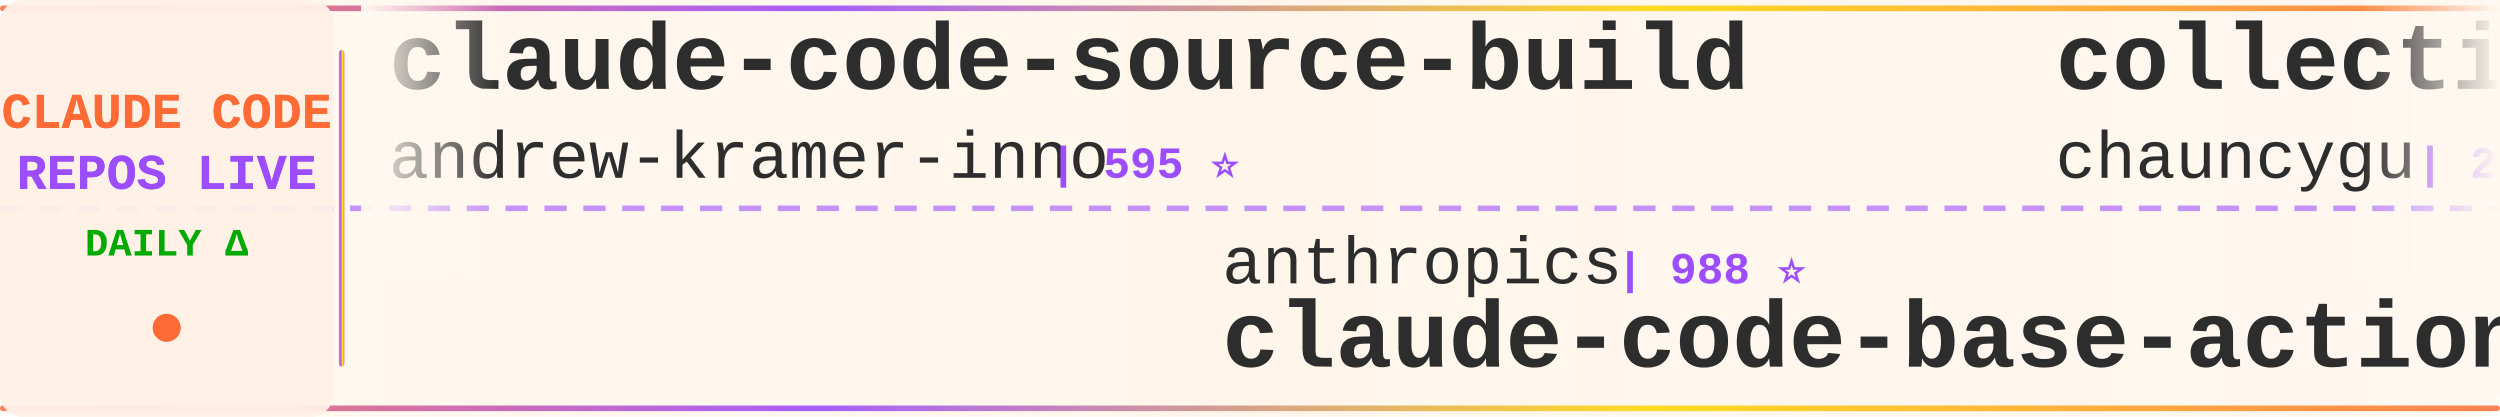
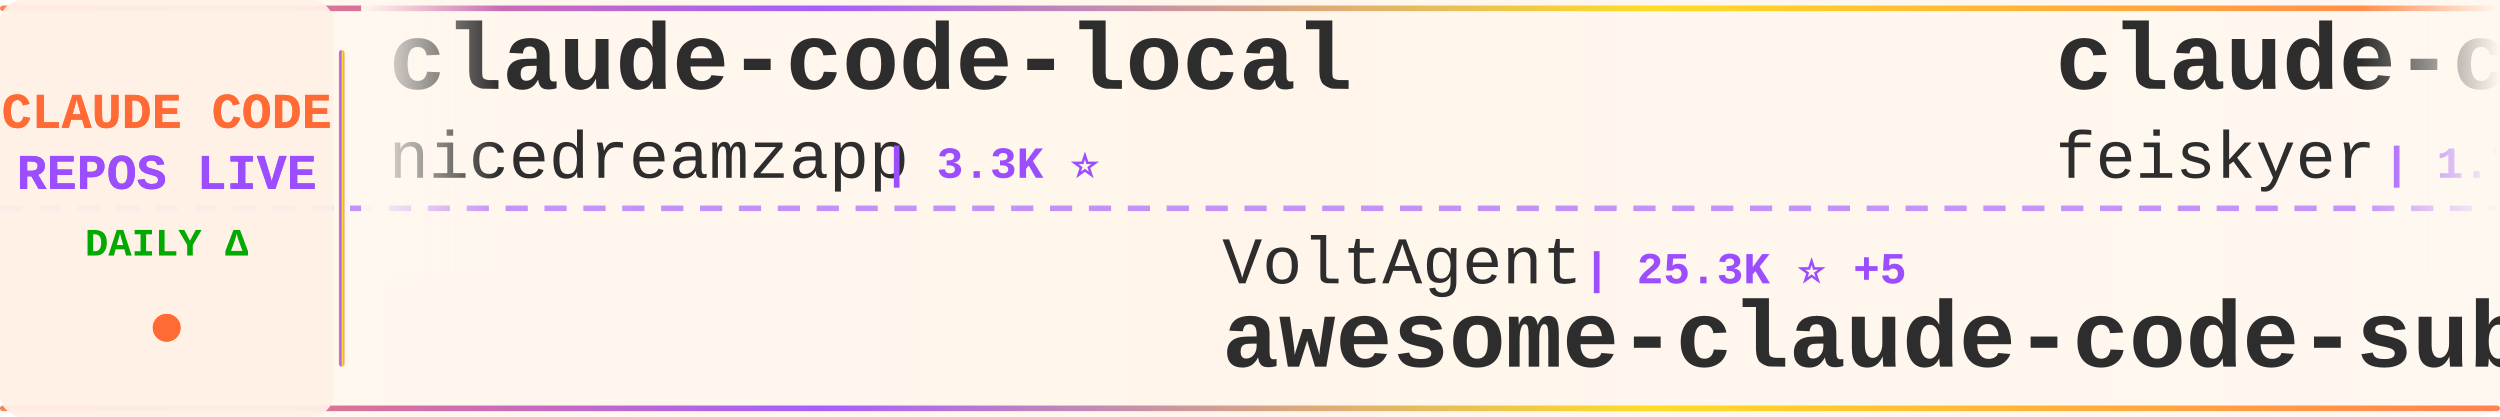
<svg xmlns="http://www.w3.org/2000/svg" width="900" height="150">
  <defs>
    <linearGradient id="tickerBg" x1="0%" y1="0%" x2="100%" y2="0%">
      <stop offset="0%" style="stop-color:#fff8f0;stop-opacity:0.98" />
      <stop offset="50%" style="stop-color:#fff5eb;stop-opacity:1" />
      <stop offset="100%" style="stop-color:#fff8f0;stop-opacity:0.98" />
    </linearGradient>
    <linearGradient id="borderGrad" x1="0%" y1="0%" x2="100%" y2="0%">
      <stop offset="0%" style="stop-color:#FF6B35;stop-opacity:0.85">
        <animate attributeName="stop-opacity" values="0.85;1;0.85" dur="2s" repeatCount="indefinite" />
      </stop>
      <stop offset="33%" style="stop-color:#9C4EFF;stop-opacity:0.9">
        <animate attributeName="stop-opacity" values="0.9;1;0.9" dur="2.2s" repeatCount="indefinite" />
      </stop>
      <stop offset="66%" style="stop-color:#FFD700;stop-opacity:0.85">
        <animate attributeName="stop-opacity" values="0.85;1;0.85" dur="1.8s" repeatCount="indefinite" />
      </stop>
      <stop offset="100%" style="stop-color:#FF6B35;stop-opacity:0.85">
        <animate attributeName="stop-opacity" values="0.85;1;0.85" dur="2s" repeatCount="indefinite" />
      </stop>
    </linearGradient>
    <filter id="textGlow">
      <feGaussianBlur stdDeviation="0.15" result="coloredBlur" />
      <feMerge>
        <feMergeNode in="coloredBlur" />
        <feMergeNode in="SourceGraphic" />
      </feMerge>
    </filter>
    <filter id="metricGlow">
      <feGaussianBlur stdDeviation="0.2" result="coloredBlur" />
      <feMerge>
        <feMergeNode in="coloredBlur" />
        <feMergeNode in="SourceGraphic" />
      </feMerge>
    </filter>
    <linearGradient id="leftFade" x1="0%" y1="0%" x2="100%" y2="0%">
      <stop offset="0%" style="stop-color:#fff8f0;stop-opacity:1" />
      <stop offset="100%" style="stop-color:#fff8f0;stop-opacity:0" />
    </linearGradient>
    <linearGradient id="rightFade" x1="0%" y1="0%" x2="100%" y2="0%">
      <stop offset="0%" style="stop-color:#fff8f0;stop-opacity:0" />
      <stop offset="100%" style="stop-color:#fff8f0;stop-opacity:1" />
    </linearGradient>
  </defs>
  <rect width="900" height="150" fill="url(#tickerBg)" rx="8" />
  <rect x="0" y="2" width="900" height="2" fill="url(#borderGrad)" rx="1" />
  <rect x="0" y="146" width="900" height="2" fill="url(#borderGrad)" rx="1" />
  <line x1="0" y1="75" x2="900" y2="75" stroke="#9C4EFF" stroke-width="2" stroke-dasharray="8 6" opacity="0.6" />
  <rect x="0" y="0" width="120" height="150" fill="#fff0e6" opacity="0.95" rx="8" />
  <text x="60" y="46" font-family="'Courier New', monospace" font-size="18" font-weight="bold" fill="#FF6B35" text-anchor="middle" filter="url(#textGlow)">
    CLAUDE CODE
  </text>
  <text x="60" y="68" font-family="'Courier New', monospace" font-size="18" font-weight="bold" fill="#9C4EFF" text-anchor="middle" filter="url(#textGlow)">
    REPOS LIVE
  </text>
  <text x="60" y="92" font-family="'Courier New', monospace" font-size="14" font-weight="bold" fill="#00aa00" text-anchor="middle">
    DAILY Δ
  </text>
  <circle cx="60" cy="118" r="5" fill="#FF6B35" filter="url(#metricGlow)">
    <animate attributeName="r" values="4;6;4" dur="1.5s" repeatCount="indefinite" />
    <animate attributeName="opacity" values="0.6;1;0.6" dur="1.5s" repeatCount="indefinite" />
  </circle>
  <rect x="122" y="18" width="2" height="114" fill="url(#borderGrad)" rx="1" />
  <clipPath id="tickerClip">
    <rect x="130" y="0" width="770" height="150" />
  </clipPath>
  <g clip-path="url(#tickerClip)">
    <g id="tickerItems">
      <animateTransform attributeName="transform" attributeType="XML" type="translate" from="0 0" to="-3000 0" dur="54s" repeatCount="indefinite" />
      <g transform="translate(0, 0)">
-         <text x="140" y="32" font-family="'Courier New', monospace" font-size="34" font-weight="bold" fill="#2d2d2d">claude-code-source-build</text>
-         <text x="140" y="64" font-family="'Courier New', monospace" font-size="24" font-weight="normal" fill="#2d2d2d" opacity="1.0">andrew-kramer-inno</text>
-         <text x="378" y="64" font-family="'Courier New', monospace" font-size="16" font-weight="bold" fill="#9C4EFF"> | 595 ⭐</text>
+         <text x="140" y="32" font-family="'Courier New', monospace" font-size="34" font-weight="bold" fill="#2d2d2d">claude-code-local</text>
+         <text x="140" y="64" font-family="'Courier New', monospace" font-size="24" font-weight="normal" fill="#2d2d2d" opacity="1.0">nicedreamzapp</text>
+         <text x="318" y="64" font-family="'Courier New', monospace" font-size="16" font-weight="bold" fill="#9C4EFF"> | 3.3K ⭐</text>
      </g>
      <g transform="translate(300, 0)">
+         <text x="140" y="102" font-family="'Courier New', monospace" font-size="24" font-weight="normal" fill="#2d2d2d" opacity="1.0">VoltAgent</text>
+         <text x="270" y="102" font-family="'Courier New', monospace" font-size="16" font-weight="bold" fill="#9C4EFF"> | 25.3K ⭐ +5</text>
+         <text x="140" y="132" font-family="'Courier New', monospace" font-size="34" font-weight="bold" fill="#2d2d2d">awesome-claude-code-suba...</text>
+       </g>
+       <g transform="translate(600, 0)">
+         <text x="140" y="32" font-family="'Courier New', monospace" font-size="34" font-weight="bold" fill="#2d2d2d">claude-code-settings</text>
+         <text x="140" y="64" font-family="'Courier New', monospace" font-size="24" font-weight="normal" fill="#2d2d2d" opacity="1.0">feiskyer</text>
+         <text x="258" y="64" font-family="'Courier New', monospace" font-size="16" font-weight="bold" fill="#9C4EFF"> | 1.7K ⭐ +1</text>
+       </g>
+       <g transform="translate(900, 0)">
+         <text x="140" y="102" font-family="'Courier New', monospace" font-size="24" font-weight="normal" fill="#2d2d2d" opacity="1.0">anthropics</text>
+         <text x="282" y="102" font-family="'Courier New', monospace" font-size="16" font-weight="bold" fill="#9C4EFF"> | 177.8K ⭐ +29</text>
+         <text x="140" y="132" font-family="'Courier New', monospace" font-size="34" font-weight="bold" fill="#2d2d2d">skills</text>
+       </g>
+       <g transform="translate(1200, 0)">
+         <text x="140" y="32" font-family="'Courier New', monospace" font-size="34" font-weight="bold" fill="#2d2d2d">Claude-Code-Game-Studios</text>
+         <text x="140" y="64" font-family="'Courier New', monospace" font-size="24" font-weight="normal" fill="#2d2d2d" opacity="1.0">Donchitos</text>
+         <text x="270" y="64" font-family="'Courier New', monospace" font-size="16" font-weight="bold" fill="#9C4EFF"> | 25.4K ⭐ +6</text>
+       </g>
+       <g transform="translate(1500, 0)">
        <text x="140" y="102" font-family="'Courier New', monospace" font-size="24" font-weight="normal" fill="#2d2d2d" opacity="1.0">anthropics</text>
        <text x="282" y="102" font-family="'Courier New', monospace" font-size="16" font-weight="bold" fill="#9C4EFF"> | 988 ⭐</text>
        <text x="140" y="132" font-family="'Courier New', monospace" font-size="34" font-weight="bold" fill="#2d2d2d">claude-code-base-action</text>
      </g>
-       <g transform="translate(600, 0)">
-         <text x="140" y="32" font-family="'Courier New', monospace" font-size="34" font-weight="bold" fill="#2d2d2d">collection-claude-code-s...</text>
-         <text x="140" y="64" font-family="'Courier New', monospace" font-size="24" font-weight="normal" fill="#2d2d2d" opacity="1.0">chauncygu</text>
-         <text x="270" y="64" font-family="'Courier New', monospace" font-size="16" font-weight="bold" fill="#9C4EFF"> | 2.8K ⭐</text>
-       </g>
-       <g transform="translate(900, 0)">
-         <text x="140" y="102" font-family="'Courier New', monospace" font-size="24" font-weight="normal" fill="#2d2d2d" opacity="1.0">fazxes</text>
-         <text x="234" y="102" font-family="'Courier New', monospace" font-size="16" font-weight="bold" fill="#9C4EFF"> | 242 ⭐ -1</text>
-         <text x="140" y="132" font-family="'Courier New', monospace" font-size="34" font-weight="bold" fill="#2d2d2d">Claude-code</text>
-       </g>
-       <g transform="translate(1200, 0)">
-         <text x="140" y="32" font-family="'Courier New', monospace" font-size="34" font-weight="bold" fill="#2d2d2d">claude-code</text>
-         <text x="140" y="64" font-family="'Courier New', monospace" font-size="24" font-weight="normal" fill="#2d2d2d" opacity="1.0">freestylefly</text>
-         <text x="306" y="64" font-family="'Courier New', monospace" font-size="16" font-weight="bold" fill="#9C4EFF"> | 130 ⭐</text>
-       </g>
-       <g transform="translate(1500, 0)">
-         <text x="140" y="102" font-family="'Courier New', monospace" font-size="24" font-weight="normal" fill="#2d2d2d" opacity="1.0">centminmod</text>
-         <text x="282" y="102" font-family="'Courier New', monospace" font-size="16" font-weight="bold" fill="#9C4EFF"> | 2.6K ⭐</text>
-         <text x="140" y="132" font-family="'Courier New', monospace" font-size="34" font-weight="bold" fill="#2d2d2d">my-claude-code-setup</text>
-       </g>
      <g transform="translate(1800, 0)">
-         <text x="140" y="32" font-family="'Courier New', monospace" font-size="34" font-weight="bold" fill="#2d2d2d">Claude-Code-Usage-Monito...</text>
-         <text x="140" y="64" font-family="'Courier New', monospace" font-size="24" font-weight="normal" fill="#2d2d2d" opacity="1.0">Maciek-roboblog</text>
-         <text x="342" y="64" font-family="'Courier New', monospace" font-size="16" font-weight="bold" fill="#9C4EFF"> | 8.7K ⭐</text>
+         <text x="140" y="32" font-family="'Courier New', monospace" font-size="34" font-weight="bold" fill="#2d2d2d">claude-code-showcase</text>
+         <text x="140" y="64" font-family="'Courier New', monospace" font-size="24" font-weight="normal" fill="#2d2d2d" opacity="1.0">ChrisWiles</text>
+         <text x="282" y="64" font-family="'Courier New', monospace" font-size="16" font-weight="bold" fill="#9C4EFF"> | 6.1K ⭐</text>
      </g>
      <g transform="translate(2100, 0)">
-         <text x="140" y="102" font-family="'Courier New', monospace" font-size="24" font-weight="normal" fill="#2d2d2d" opacity="1.0">pedrohcgs</text>
-         <text x="270" y="102" font-family="'Courier New', monospace" font-size="16" font-weight="bold" fill="#9C4EFF"> | 1.6K ⭐</text>
-         <text x="140" y="132" font-family="'Courier New', monospace" font-size="34" font-weight="bold" fill="#2d2d2d">claude-code-my-workflow</text>
+         <text x="140" y="102" font-family="'Courier New', monospace" font-size="24" font-weight="normal" fill="#2d2d2d" opacity="1.0">disler</text>
+         <text x="234" y="102" font-family="'Courier New', monospace" font-size="16" font-weight="bold" fill="#9C4EFF"> | 3.9K ⭐</text>
+         <text x="140" y="132" font-family="'Courier New', monospace" font-size="34" font-weight="bold" fill="#2d2d2d">claude-code-hooks-master...</text>
      </g>
      <g transform="translate(2400, 0)">
-         <text x="140" y="32" font-family="'Courier New', monospace" font-size="34" font-weight="bold" fill="#2d2d2d">free-claude-code</text>
-         <text x="140" y="64" font-family="'Courier New', monospace" font-size="24" font-weight="normal" fill="#2d2d2d" opacity="1.0">Alishahryar1</text>
-         <text x="306" y="64" font-family="'Courier New', monospace" font-size="16" font-weight="bold" fill="#9C4EFF"> | 55.8K ⭐ +29</text>
+         <text x="140" y="32" font-family="'Courier New', monospace" font-size="34" font-weight="bold" fill="#2d2d2d">claude-code-tips</text>
+         <text x="140" y="64" font-family="'Courier New', monospace" font-size="24" font-weight="normal" fill="#2d2d2d" opacity="1.0">ykdojo</text>
+         <text x="234" y="64" font-family="'Courier New', monospace" font-size="16" font-weight="bold" fill="#9C4EFF"> | 10.1K ⭐ +1</text>
      </g>
      <g transform="translate(2700, 0)">
-         <text x="140" y="102" font-family="'Courier New', monospace" font-size="24" font-weight="normal" fill="#2d2d2d" opacity="1.0">asgeirtj</text>
-         <text x="258" y="102" font-family="'Courier New', monospace" font-size="16" font-weight="bold" fill="#9C4EFF"> | 68.1K ⭐ +26</text>
-         <text x="140" y="132" font-family="'Courier New', monospace" font-size="34" font-weight="bold" fill="#2d2d2d">system_prompts_leaks</text>
+         <text x="140" y="102" font-family="'Courier New', monospace" font-size="24" font-weight="normal" fill="#2d2d2d" opacity="1.0">andrew-kramer-inno</text>
+         <text x="378" y="102" font-family="'Courier New', monospace" font-size="16" font-weight="bold" fill="#9C4EFF"> | 595 ⭐</text>
+         <text x="140" y="132" font-family="'Courier New', monospace" font-size="34" font-weight="bold" fill="#2d2d2d">claude-code-source-build</text>
      </g>
      <g transform="translate(3000, 0)">
-         <text x="140" y="32" font-family="'Courier New', monospace" font-size="34" font-weight="bold" fill="#2d2d2d">claude-code-source-build</text>
-         <text x="140" y="64" font-family="'Courier New', monospace" font-size="24" font-weight="normal" fill="#2d2d2d" opacity="1.0">andrew-kramer-inno</text>
-         <text x="378" y="64" font-family="'Courier New', monospace" font-size="16" font-weight="bold" fill="#9C4EFF"> | 595 ⭐</text>
+         <text x="140" y="32" font-family="'Courier New', monospace" font-size="34" font-weight="bold" fill="#2d2d2d">claude-code-local</text>
+         <text x="140" y="64" font-family="'Courier New', monospace" font-size="24" font-weight="normal" fill="#2d2d2d" opacity="1.0">nicedreamzapp</text>
+         <text x="318" y="64" font-family="'Courier New', monospace" font-size="16" font-weight="bold" fill="#9C4EFF"> | 3.3K ⭐</text>
      </g>
      <g transform="translate(3300, 0)">
-         <text x="140" y="102" font-family="'Courier New', monospace" font-size="24" font-weight="normal" fill="#2d2d2d" opacity="1.0">anthropics</text>
-         <text x="282" y="102" font-family="'Courier New', monospace" font-size="16" font-weight="bold" fill="#9C4EFF"> | 988 ⭐</text>
-         <text x="140" y="132" font-family="'Courier New', monospace" font-size="34" font-weight="bold" fill="#2d2d2d">claude-code-base-action</text>
+         <text x="140" y="102" font-family="'Courier New', monospace" font-size="24" font-weight="normal" fill="#2d2d2d" opacity="1.0">VoltAgent</text>
+         <text x="270" y="102" font-family="'Courier New', monospace" font-size="16" font-weight="bold" fill="#9C4EFF"> | 25.3K ⭐ +5</text>
+         <text x="140" y="132" font-family="'Courier New', monospace" font-size="34" font-weight="bold" fill="#2d2d2d">awesome-claude-code-suba...</text>
      </g>
      <g transform="translate(3600, 0)">
-         <text x="140" y="32" font-family="'Courier New', monospace" font-size="34" font-weight="bold" fill="#2d2d2d">collection-claude-code-s...</text>
-         <text x="140" y="64" font-family="'Courier New', monospace" font-size="24" font-weight="normal" fill="#2d2d2d" opacity="1.0">chauncygu</text>
-         <text x="270" y="64" font-family="'Courier New', monospace" font-size="16" font-weight="bold" fill="#9C4EFF"> | 2.8K ⭐</text>
+         <text x="140" y="32" font-family="'Courier New', monospace" font-size="34" font-weight="bold" fill="#2d2d2d">claude-code-settings</text>
+         <text x="140" y="64" font-family="'Courier New', monospace" font-size="24" font-weight="normal" fill="#2d2d2d" opacity="1.0">feiskyer</text>
+         <text x="258" y="64" font-family="'Courier New', monospace" font-size="16" font-weight="bold" fill="#9C4EFF"> | 1.7K ⭐ +1</text>
      </g>
      <g transform="translate(3900, 0)">
-         <text x="140" y="102" font-family="'Courier New', monospace" font-size="24" font-weight="normal" fill="#2d2d2d" opacity="1.0">fazxes</text>
-         <text x="234" y="102" font-family="'Courier New', monospace" font-size="16" font-weight="bold" fill="#9C4EFF"> | 242 ⭐ -1</text>
-         <text x="140" y="132" font-family="'Courier New', monospace" font-size="34" font-weight="bold" fill="#2d2d2d">Claude-code</text>
+         <text x="140" y="102" font-family="'Courier New', monospace" font-size="24" font-weight="normal" fill="#2d2d2d" opacity="1.0">anthropics</text>
+         <text x="282" y="102" font-family="'Courier New', monospace" font-size="16" font-weight="bold" fill="#9C4EFF"> | 177.8K ⭐ +29</text>
+         <text x="140" y="132" font-family="'Courier New', monospace" font-size="34" font-weight="bold" fill="#2d2d2d">skills</text>
      </g>
    </g>
  </g>
  <rect x="130" y="0" width="50" height="100" fill="url(#leftFade)" />
  <rect x="850" y="0" width="50" height="100" fill="url(#rightFade)" />
</svg>
